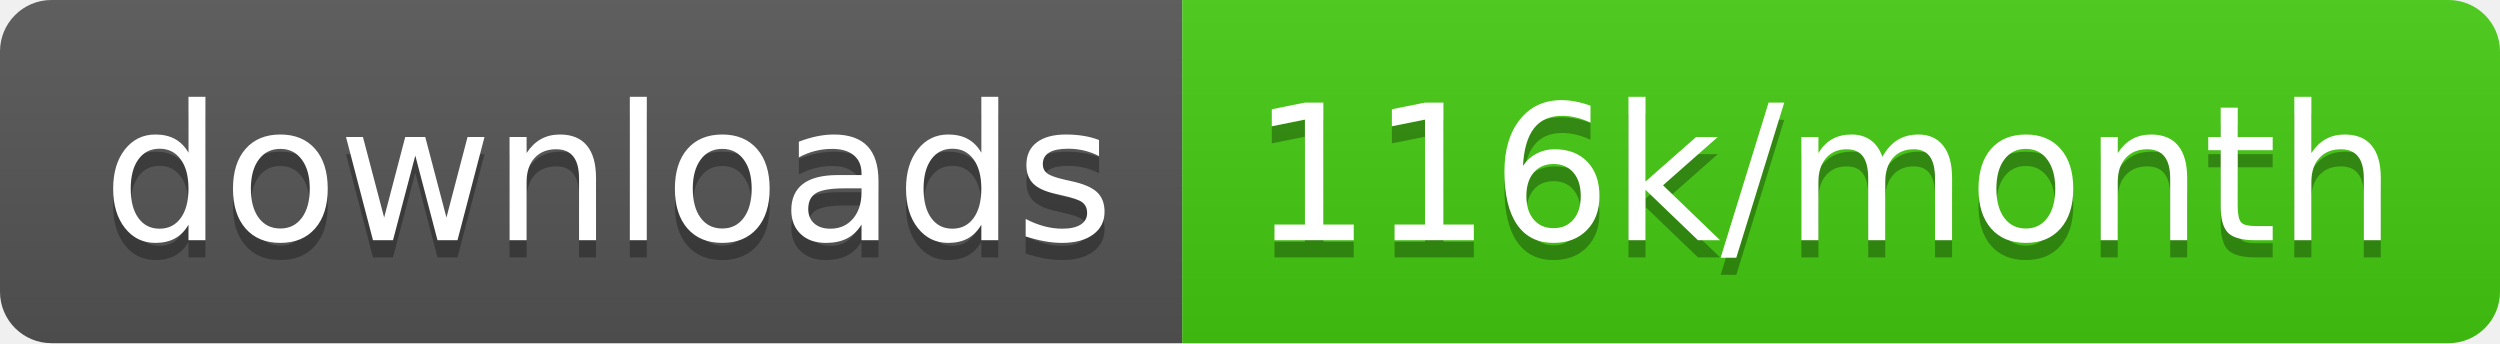
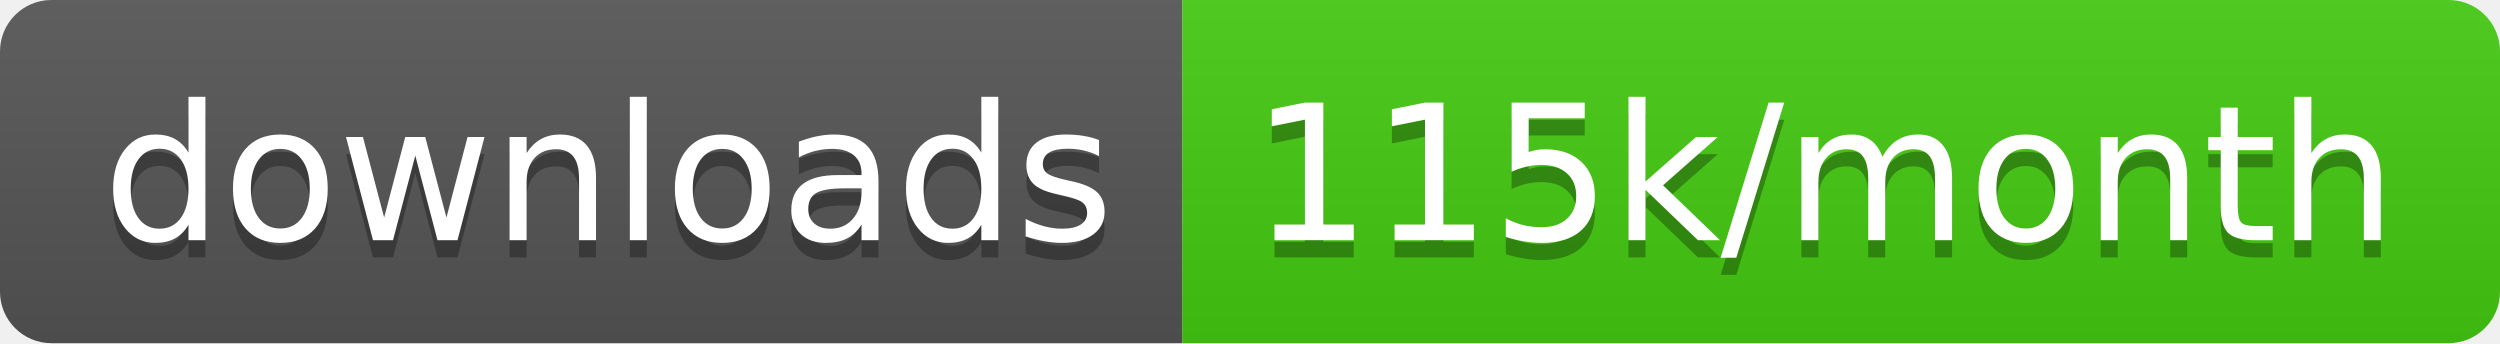
<svg xmlns="http://www.w3.org/2000/svg" width="145.7" height="20">
  <linearGradient id="smooth" x2="0" y2="100%">
    <stop offset="0" stop-color="#bbb" stop-opacity=".1" />
    <stop offset="1" stop-opacity=".1" />
  </linearGradient>
  <clipPath id="round">
    <rect width="145.7" height="20" rx="3" fill="#fff" />
  </clipPath>
  <g clip-path="url(#round)">
    <rect width="68.9" height="20" fill="#555" />
    <rect x="68.9" width="76.8" height="20" fill="#4c1" />
    <rect width="145.7" height="20" fill="url(#smooth)" />
  </g>
  <g fill="#fff" text-anchor="middle" font-family="DejaVu Sans,Verdana,Geneva,sans-serif" font-size="110">
    <text x="354.5" y="150" fill="#010101" fill-opacity=".3" transform="scale(0.1)" textLength="589.0" lengthAdjust="spacing">downloads</text>
    <text x="354.5" y="140" transform="scale(0.1)" textLength="589.0" lengthAdjust="spacing">downloads</text>
-     <text x="1063.0" y="150" fill="#010101" fill-opacity=".3" transform="scale(0.1)" textLength="668.0" lengthAdjust="spacing">116k/month</text>
-     <text x="1063.0" y="140" transform="scale(0.1)" textLength="668.0" lengthAdjust="spacing">116k/month</text>
+     <text x="1063.0" y="150" fill="#010101" fill-opacity=".3" transform="scale(0.1)" textLength="668.0" lengthAdjust="spacing">115k/month</text>
+     <text x="1063.0" y="140" transform="scale(0.1)" textLength="668.0" lengthAdjust="spacing">115k/month</text>
  </g>
</svg>
